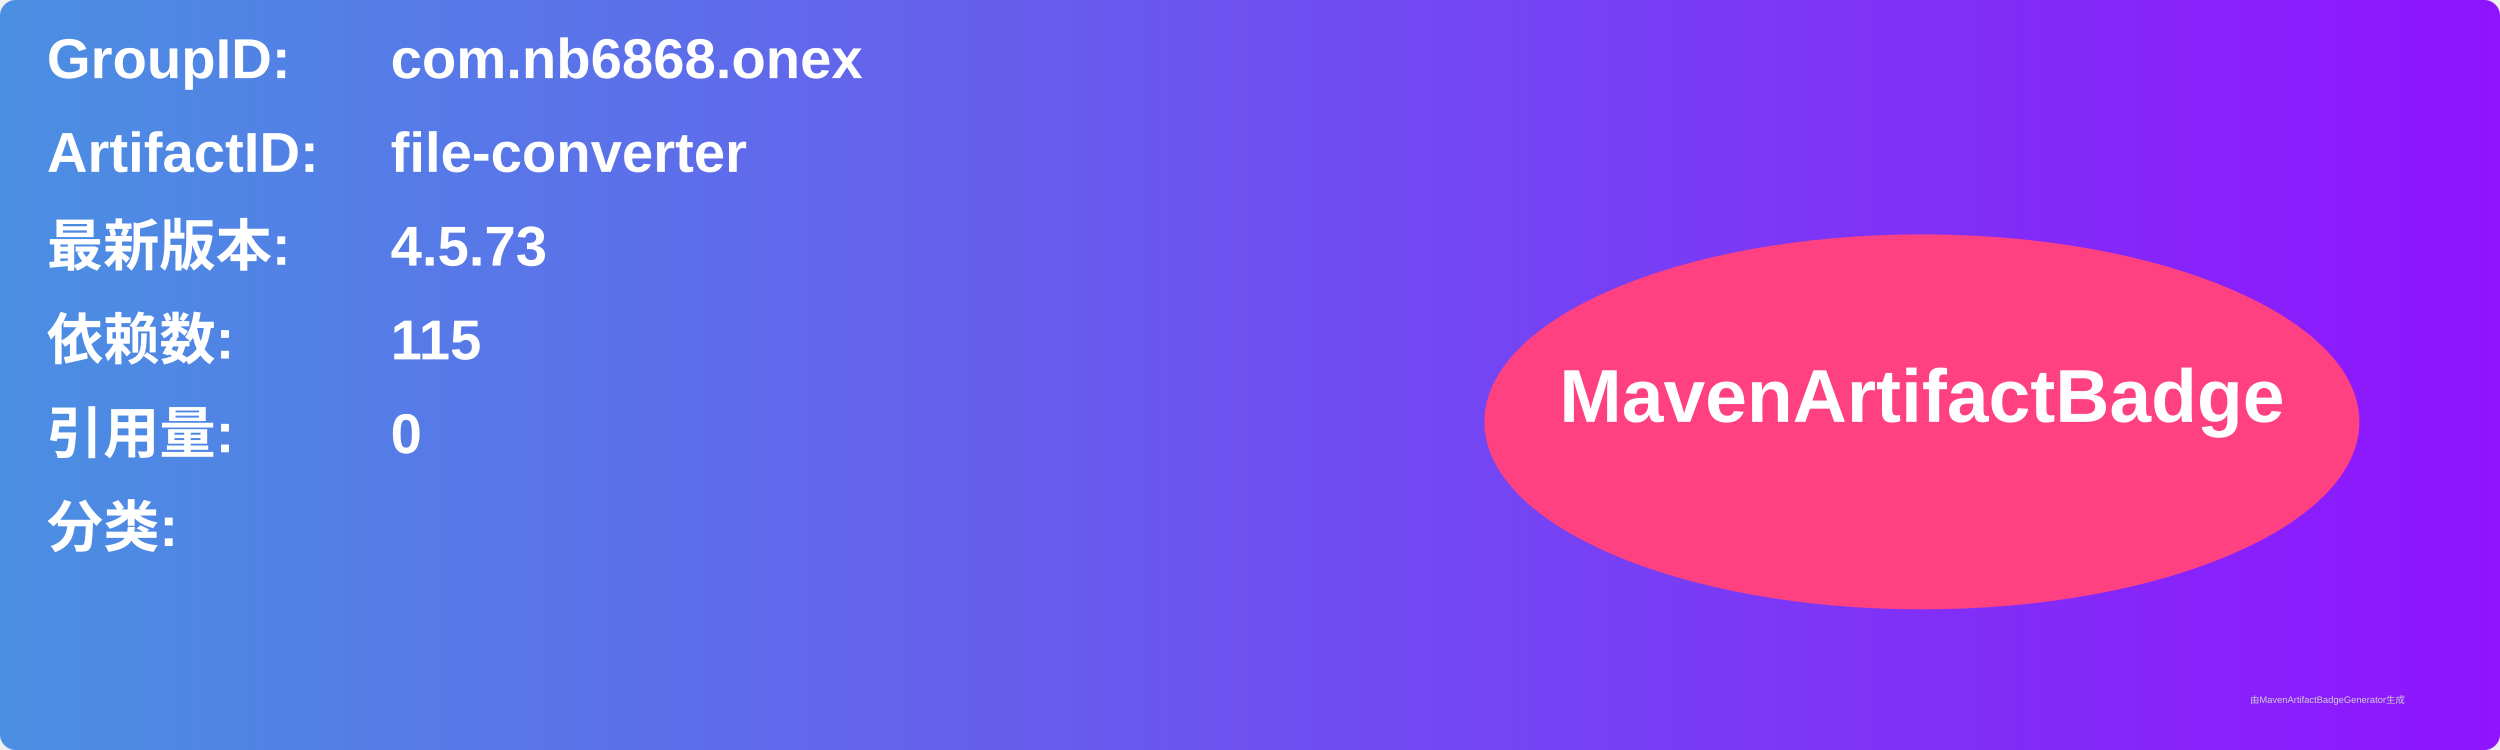
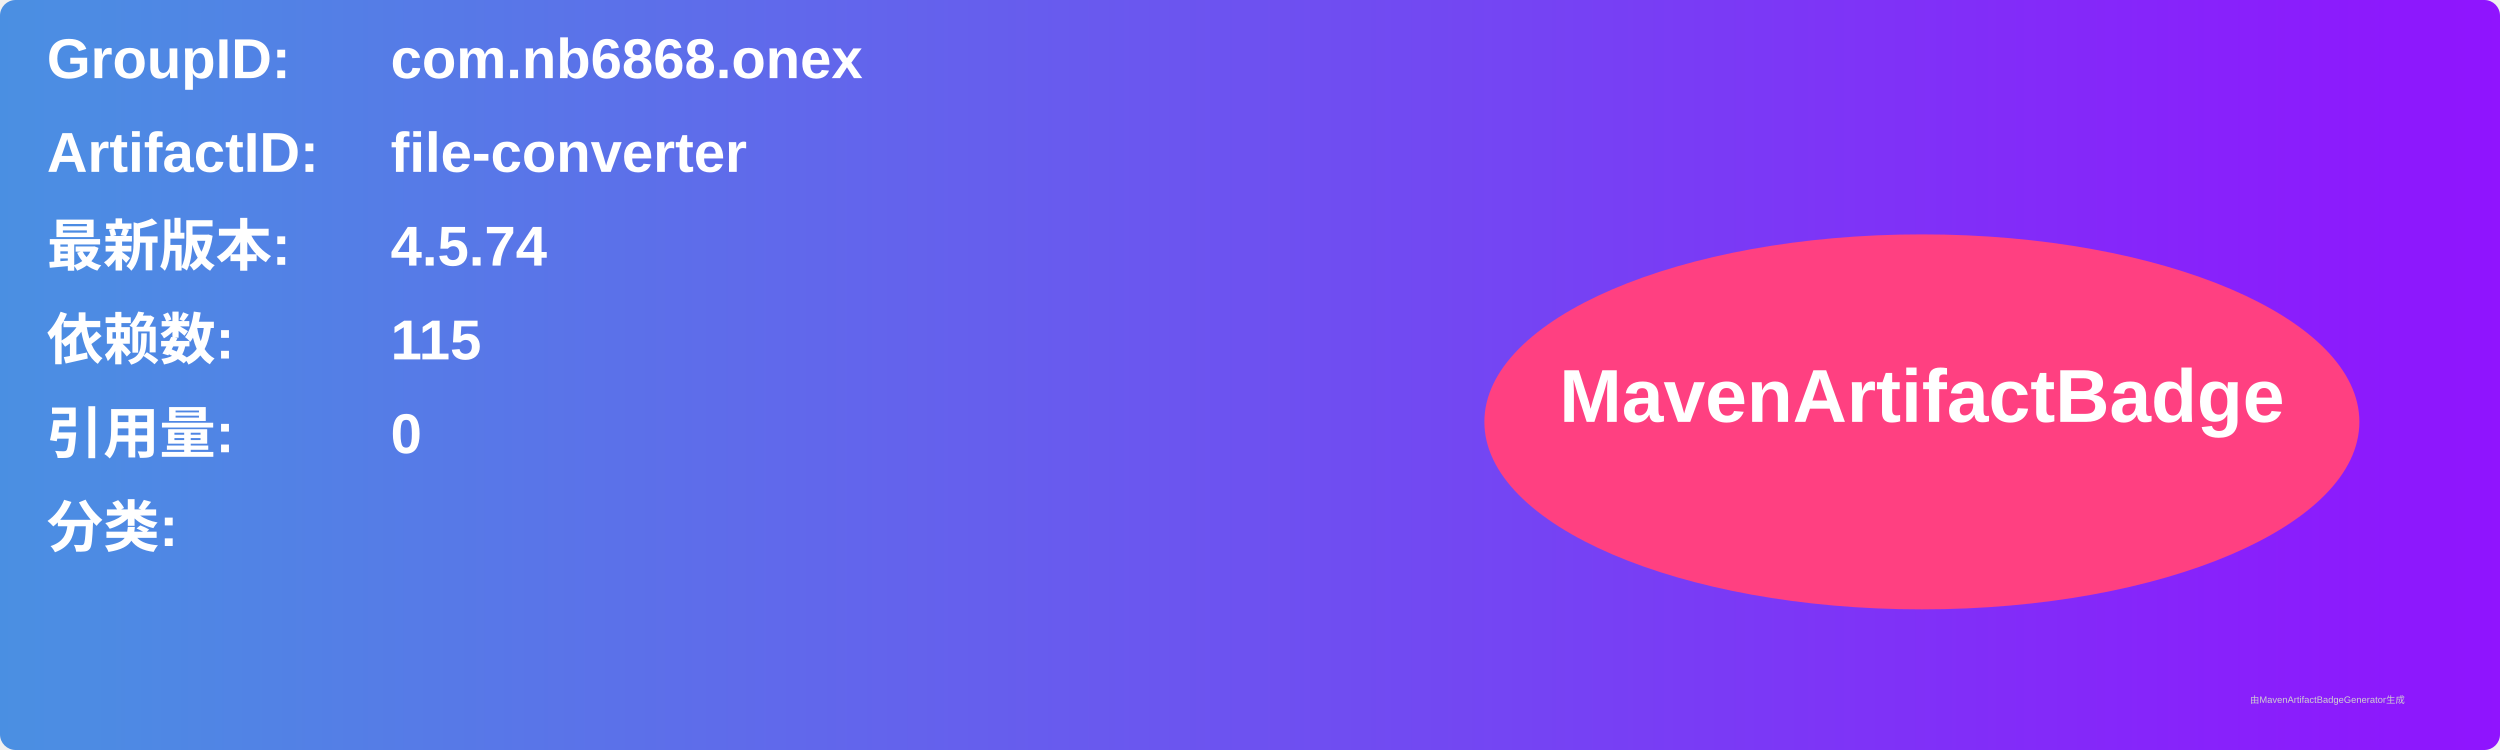
<svg xmlns="http://www.w3.org/2000/svg" width="800" height="240" viewBox="0 0 800 240">
  <linearGradient id="grad" x1="0%" y1="0%" x2="100%" y2="0%">
    <stop offset="0%" stop-color="#4a90e2" />
    <stop offset="100%" stop-color="#9013fe" />
  </linearGradient>
  <rect width="100%" height="100%" rx="5" ry="5" fill="url(#grad)" />
  <g transform="translate(15, 15)">
    <text x="0" y="10" font-family="Arial" font-size="18" fill="white" font-weight="bold" width="260">GroupID:</text>
    <text x="110" y="10" font-family="Arial" font-size="18" fill="white" font-weight="bold" width="460">com.nb6868.onex</text>
    <text x="0" y="40" font-family="Arial" font-size="18" fill="white" font-weight="bold" width="260">ArtifactID:</text>
    <text x="110" y="40" font-family="Arial" font-size="18" fill="white" font-weight="bold" width="460">file-converter</text>
    <text x="0" y="70" font-family="Arial" font-size="18" fill="white" font-weight="bold">最新版本:</text>
    <text x="110" y="70" font-family="Arial" font-size="18" fill="white" font-weight="bold">
-       <tspan font-weight="bold">4.5.73</tspan>
+       <tspan font-weight="bold">4.5.74</tspan>
    </text>
    <text x="0" y="100" font-family="Arial" font-size="18" fill="white" font-weight="bold">依赖数: </text>
    <text x="110" y="100" font-family="Arial" font-size="18" fill="white">
      <tspan font-weight="bold">115</tspan>
    </text>
    <text x="0" y="130" font-family="Arial" font-size="18" fill="white" font-weight="bold">引用量: </text>
    <text x="110" y="130" font-family="Arial" font-size="18" fill="white">
      <tspan font-weight="bold">0</tspan>
    </text>
    <text x="0" y="160" font-family="Arial" font-size="18" fill="white" font-weight="bold">分类:</text>
    <text x="10" y="190" font-family="Arial" font-size="10" fill="white">
      <tspan font-weight="bold" />
    </text>
    <ellipse cx="600" cy="120" rx="140" ry="60" fill="#ff4081" />
    <text x="600" y="120" text-anchor="middle" font-family="Arial" font-size="24" fill="white" font-weight="bold">MavenArtifactBadge</text>
  </g>
  <text x="720" y="225" font-family="Arial" font-size="3" fill="#d0d0d0">由MavenArtifactBadgeGenerator生成</text>
</svg>
